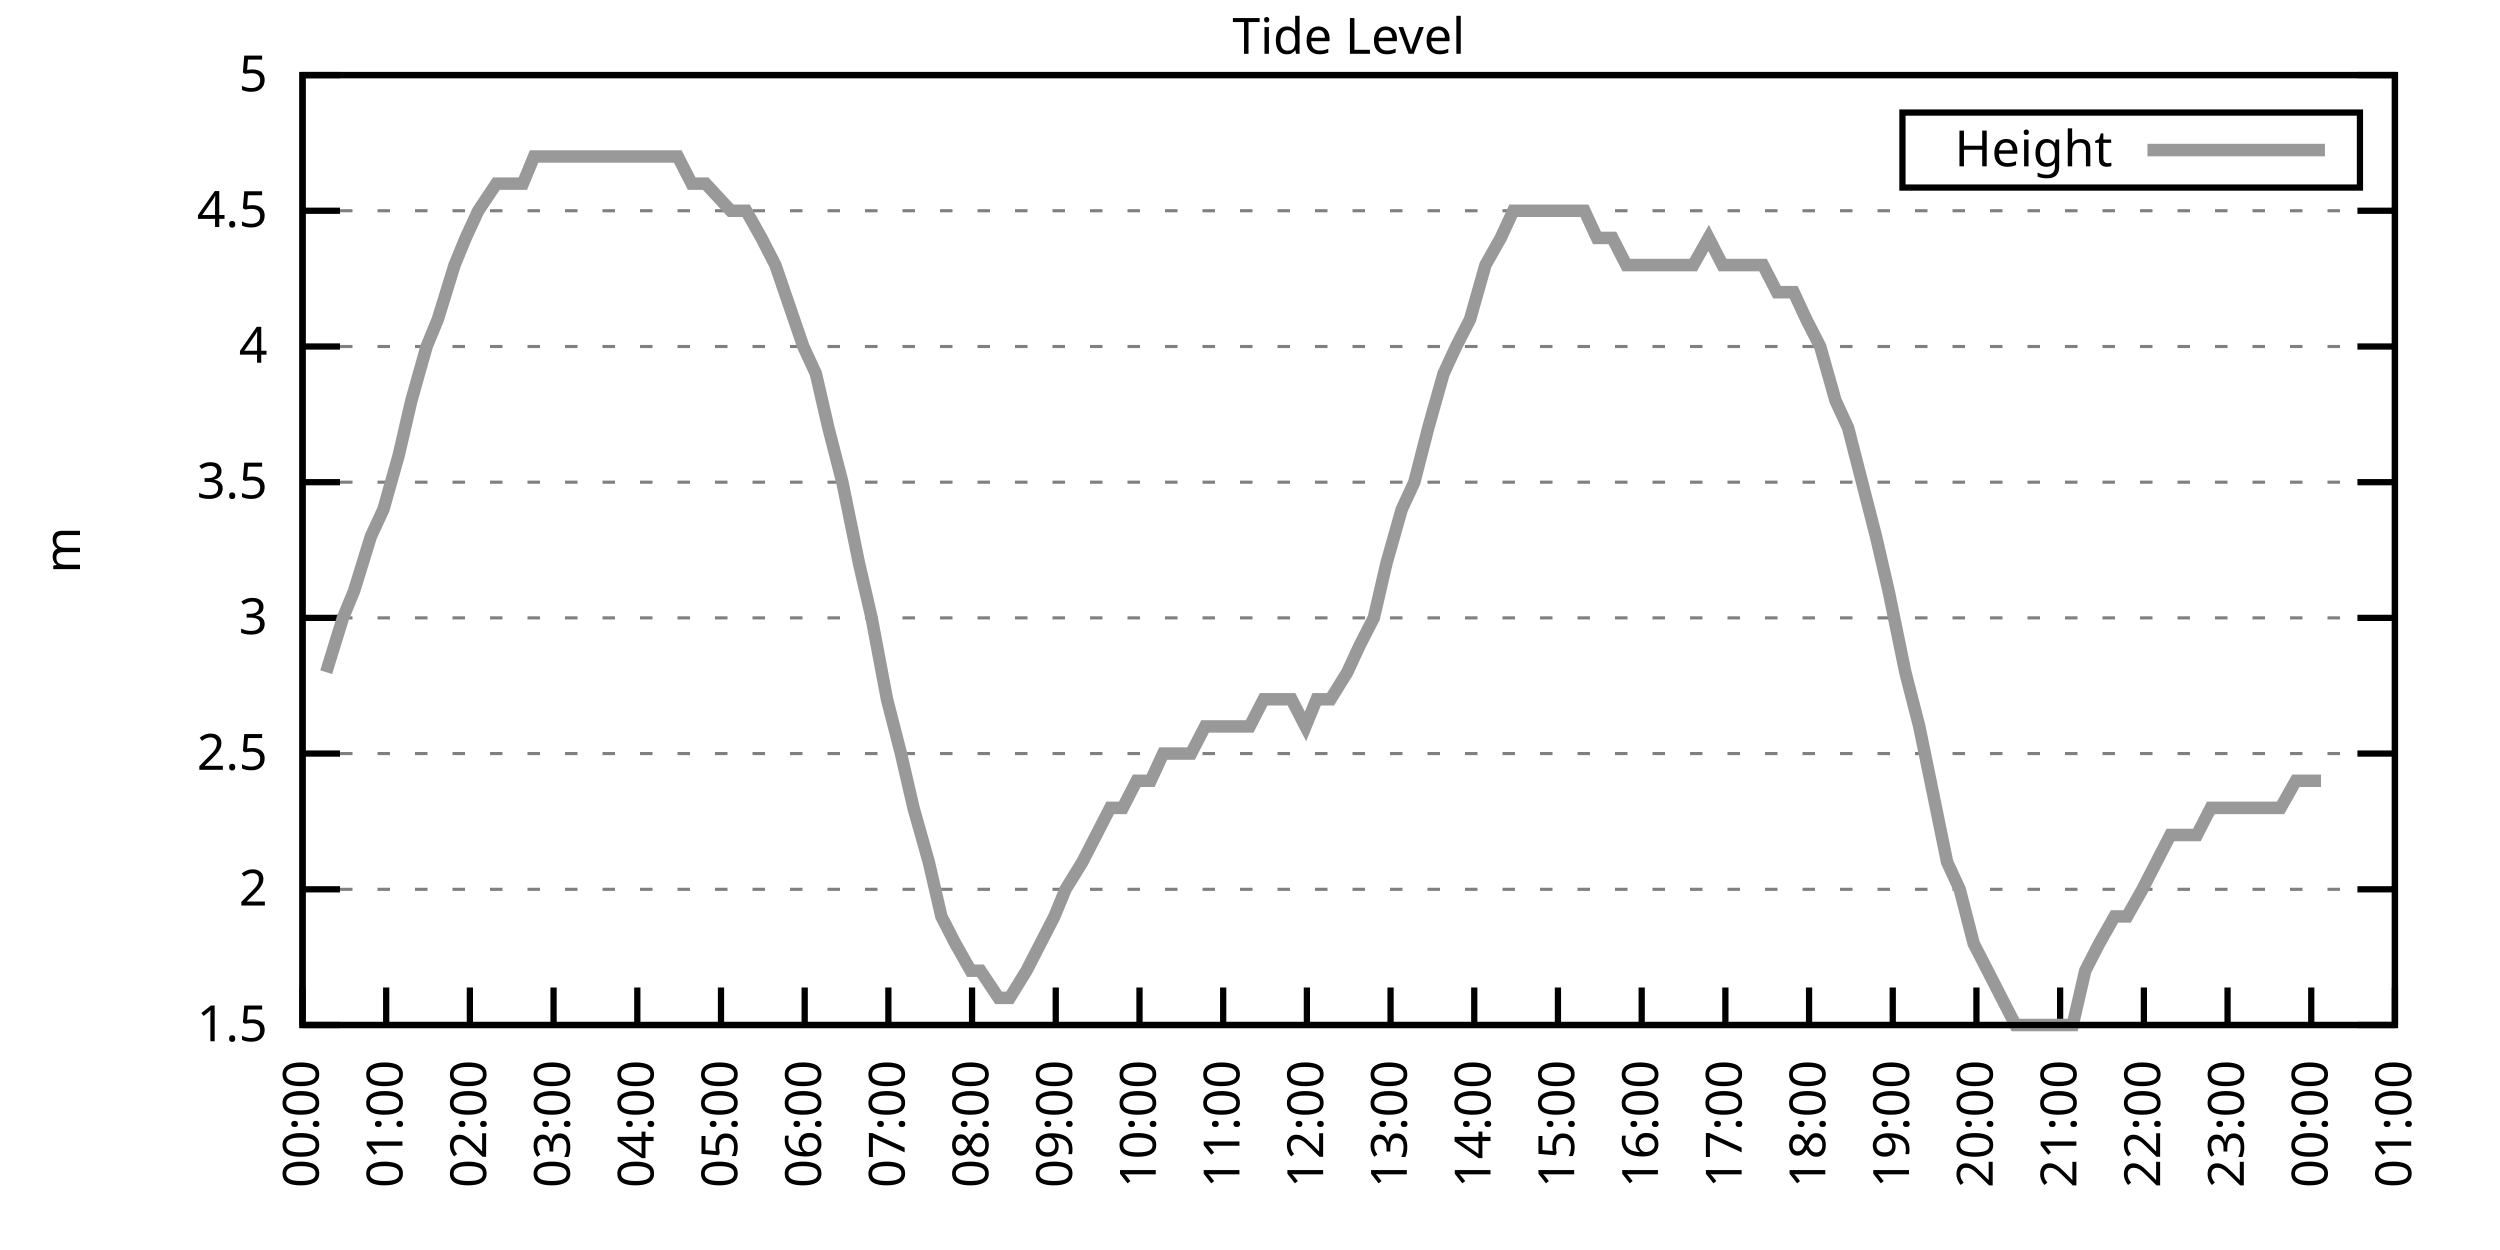
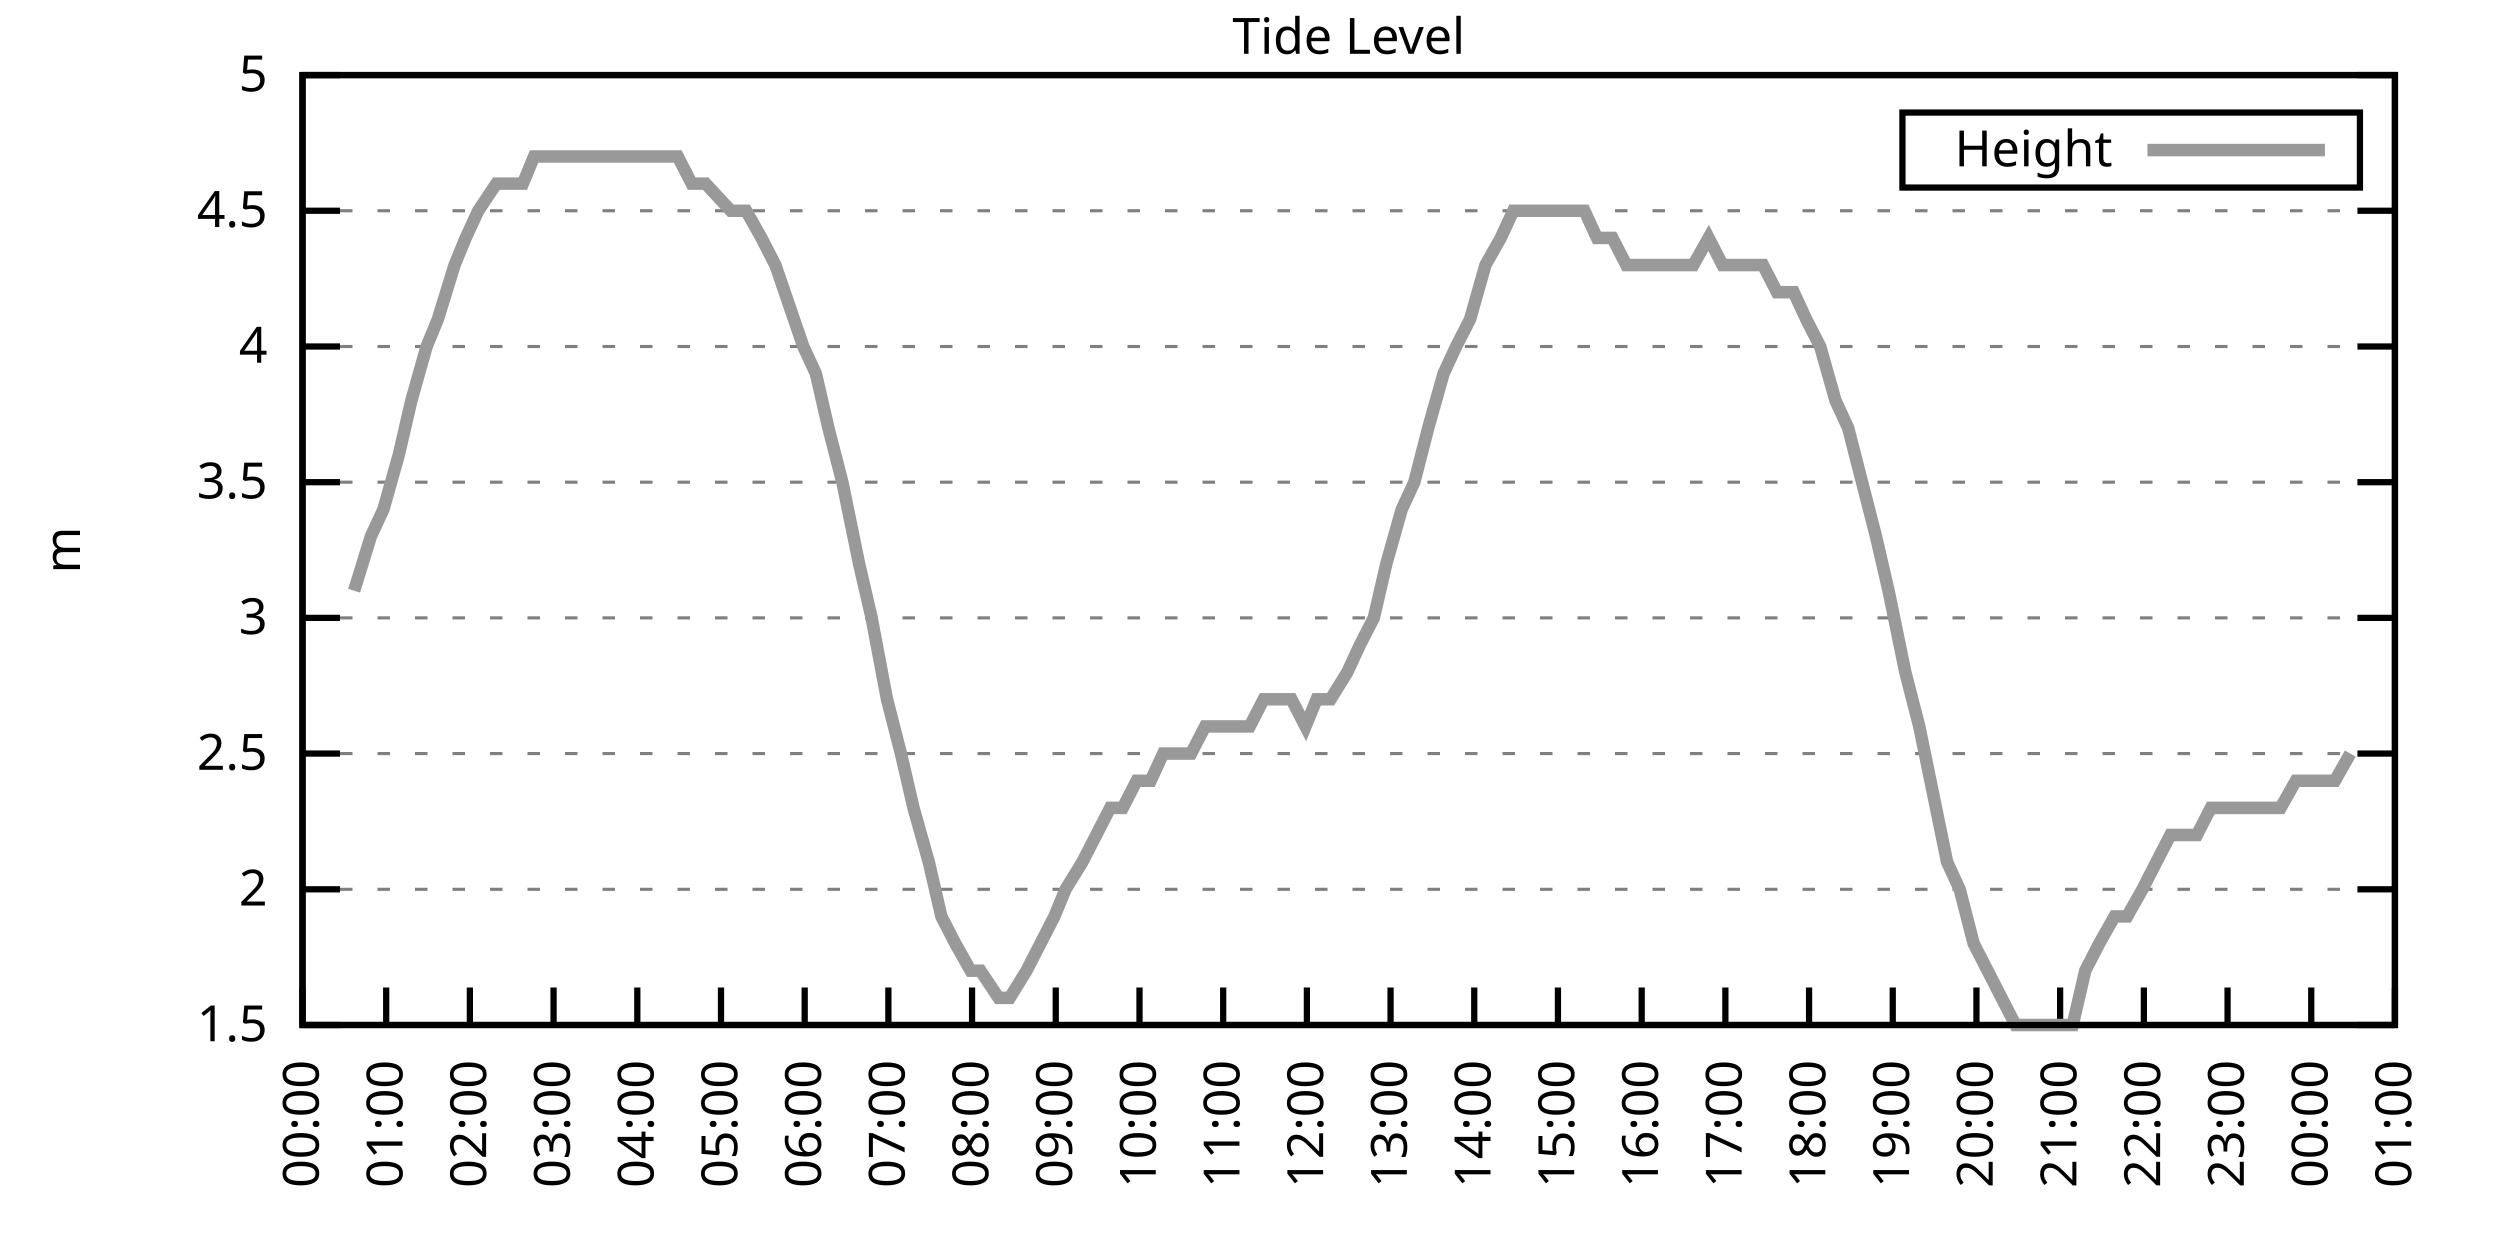
<svg xmlns="http://www.w3.org/2000/svg" xmlns:xlink="http://www.w3.org/1999/xlink" width="400" height="200" viewBox="0 0 400 200">
  <g id="gnuplot_canvas">
    <rect x="0" y="0" width="400" height="200" fill="none" />
    <defs>
      <circle id="gpDot" r="0.5" stroke-width="0.5" stroke="currentColor" />
      <path id="gpPt0" stroke-width="0.333" stroke="currentColor" d="M-1,0 h2 M0,-1 v2" />
      <path id="gpPt1" stroke-width="0.333" stroke="currentColor" d="M-1,-1 L1,1 M1,-1 L-1,1" />
      <path id="gpPt2" stroke-width="0.333" stroke="currentColor" d="M-1,0 L1,0 M0,-1 L0,1 M-1,-1 L1,1 M-1,1 L1,-1" />
      <rect id="gpPt3" stroke-width="0.333" stroke="currentColor" x="-1" y="-1" width="2" height="2" />
      <rect id="gpPt4" stroke-width="0.333" stroke="currentColor" fill="currentColor" x="-1" y="-1" width="2" height="2" />
      <circle id="gpPt5" stroke-width="0.333" stroke="currentColor" cx="0" cy="0" r="1" />
      <use xlink:href="#gpPt5" id="gpPt6" fill="currentColor" stroke="none" />
      <path id="gpPt7" stroke-width="0.333" stroke="currentColor" d="M0,-1.33 L-1.33,0.67 L1.33,0.67 z" />
      <use xlink:href="#gpPt7" id="gpPt8" fill="currentColor" stroke="none" />
      <use xlink:href="#gpPt7" id="gpPt9" stroke="currentColor" transform="rotate(180)" />
      <use xlink:href="#gpPt9" id="gpPt10" fill="currentColor" stroke="none" />
      <use xlink:href="#gpPt3" id="gpPt11" stroke="currentColor" transform="rotate(45)" />
      <use xlink:href="#gpPt11" id="gpPt12" fill="currentColor" stroke="none" />
      <path id="gpPt13" stroke-width="0.333" stroke="currentColor" d="M0,1.330 L1.265,0.411 L0.782,-1.067 L-0.782,-1.076 L-1.265,0.411 z" />
      <use xlink:href="#gpPt13" id="gpPt14" fill="currentColor" stroke="none" />
      <filter id="textbox" filterUnits="objectBoundingBox" x="0" y="0" height="1" width="1">
        <feFlood flood-color="white" flood-opacity="1" result="bgnd" />
        <feComposite in="SourceGraphic" in2="bgnd" operator="atop" />
      </filter>
      <filter id="greybox" filterUnits="objectBoundingBox" x="0" y="0" height="1" width="1">
        <feFlood flood-color="lightgrey" flood-opacity="1" result="grey" />
        <feComposite in="SourceGraphic" in2="grey" operator="atop" />
      </filter>
    </defs>
    <g fill="none" color="white" stroke="currentColor" stroke-width="1.00" stroke-linecap="butt" stroke-linejoin="miter">
</g>
    <g fill="none" color="black" stroke="currentColor" stroke-width="1.00" stroke-linecap="butt" stroke-linejoin="miter">
      <g stroke="none" shape-rendering="crispEdges">
        <polygon fill="rgb(255, 255, 255)" points="48.40,164.00 383.18,164.00 383.18,12.02 48.40,12.02 " />
      </g>
    </g>
    <g fill="none" color="black" stroke="currentColor" stroke-width="1.00" stroke-linecap="butt" stroke-linejoin="miter">
</g>
    <g fill="none" color="black" stroke="black" stroke-width="0.50" stroke-linecap="butt" stroke-linejoin="miter">
</g>
    <g fill="none" color="gray" stroke="currentColor" stroke-width="0.50" stroke-linecap="butt" stroke-linejoin="miter">
      <path stroke="gray" stroke-dasharray="2,4" class="gridline" d="M48.40,164.00 L383.19,164.00  " />
    </g>
    <g fill="none" color="gray" stroke="gray" stroke-width="1.00" stroke-linecap="butt" stroke-linejoin="miter">
</g>
    <g fill="none" color="black" stroke="currentColor" stroke-width="1.00" stroke-linecap="butt" stroke-linejoin="miter">
      <path stroke="black" d="M48.40,164.00 L54.40,164.00 M383.19,164.00 L377.19,164.00  " />
      <g transform="translate(42.80,166.60)" stroke="none" fill="black" font-family="Sans" font-size="8.00" text-anchor="end">
        <text>
          <tspan font-family="Sans"> 1.5</tspan>
        </text>
      </g>
    </g>
    <g fill="none" color="black" stroke="currentColor" stroke-width="1.00" stroke-linecap="butt" stroke-linejoin="miter">
</g>
    <g fill="none" color="black" stroke="black" stroke-width="0.50" stroke-linecap="butt" stroke-linejoin="miter">
</g>
    <g fill="none" color="gray" stroke="currentColor" stroke-width="0.50" stroke-linecap="butt" stroke-linejoin="miter">
      <path stroke="gray" stroke-dasharray="2,4" class="gridline" d="M48.40,142.29 L383.19,142.29  " />
    </g>
    <g fill="none" color="gray" stroke="gray" stroke-width="1.00" stroke-linecap="butt" stroke-linejoin="miter">
</g>
    <g fill="none" color="black" stroke="currentColor" stroke-width="1.00" stroke-linecap="butt" stroke-linejoin="miter">
      <path stroke="black" d="M48.40,142.29 L54.40,142.29 M383.19,142.29 L377.19,142.29  " />
      <g transform="translate(42.80,144.89)" stroke="none" fill="black" font-family="Sans" font-size="8.00" text-anchor="end">
        <text>
          <tspan font-family="Sans"> 2</tspan>
        </text>
      </g>
    </g>
    <g fill="none" color="black" stroke="currentColor" stroke-width="1.00" stroke-linecap="butt" stroke-linejoin="miter">
</g>
    <g fill="none" color="black" stroke="black" stroke-width="0.50" stroke-linecap="butt" stroke-linejoin="miter">
</g>
    <g fill="none" color="gray" stroke="currentColor" stroke-width="0.50" stroke-linecap="butt" stroke-linejoin="miter">
      <path stroke="gray" stroke-dasharray="2,4" class="gridline" d="M48.40,120.57 L383.19,120.57  " />
    </g>
    <g fill="none" color="gray" stroke="gray" stroke-width="1.00" stroke-linecap="butt" stroke-linejoin="miter">
</g>
    <g fill="none" color="black" stroke="currentColor" stroke-width="1.00" stroke-linecap="butt" stroke-linejoin="miter">
      <path stroke="black" d="M48.40,120.57 L54.40,120.57 M383.19,120.57 L377.19,120.57  " />
      <g transform="translate(42.80,123.17)" stroke="none" fill="black" font-family="Sans" font-size="8.00" text-anchor="end">
        <text>
          <tspan font-family="Sans"> 2.5</tspan>
        </text>
      </g>
    </g>
    <g fill="none" color="black" stroke="currentColor" stroke-width="1.00" stroke-linecap="butt" stroke-linejoin="miter">
</g>
    <g fill="none" color="black" stroke="black" stroke-width="0.50" stroke-linecap="butt" stroke-linejoin="miter">
</g>
    <g fill="none" color="gray" stroke="currentColor" stroke-width="0.50" stroke-linecap="butt" stroke-linejoin="miter">
      <path stroke="gray" stroke-dasharray="2,4" class="gridline" d="M48.40,98.86 L383.19,98.86  " />
    </g>
    <g fill="none" color="gray" stroke="gray" stroke-width="1.00" stroke-linecap="butt" stroke-linejoin="miter">
</g>
    <g fill="none" color="black" stroke="currentColor" stroke-width="1.00" stroke-linecap="butt" stroke-linejoin="miter">
      <path stroke="black" d="M48.40,98.86 L54.40,98.86 M383.19,98.86 L377.19,98.86  " />
      <g transform="translate(42.80,101.46)" stroke="none" fill="black" font-family="Sans" font-size="8.00" text-anchor="end">
        <text>
          <tspan font-family="Sans"> 3</tspan>
        </text>
      </g>
    </g>
    <g fill="none" color="black" stroke="currentColor" stroke-width="1.00" stroke-linecap="butt" stroke-linejoin="miter">
</g>
    <g fill="none" color="black" stroke="black" stroke-width="0.50" stroke-linecap="butt" stroke-linejoin="miter">
</g>
    <g fill="none" color="gray" stroke="currentColor" stroke-width="0.50" stroke-linecap="butt" stroke-linejoin="miter">
      <path stroke="gray" stroke-dasharray="2,4" class="gridline" d="M48.40,77.15 L383.19,77.15  " />
    </g>
    <g fill="none" color="gray" stroke="gray" stroke-width="1.00" stroke-linecap="butt" stroke-linejoin="miter">
</g>
    <g fill="none" color="black" stroke="currentColor" stroke-width="1.00" stroke-linecap="butt" stroke-linejoin="miter">
      <path stroke="black" d="M48.40,77.15 L54.40,77.15 M383.19,77.15 L377.19,77.15  " />
      <g transform="translate(42.80,79.75)" stroke="none" fill="black" font-family="Sans" font-size="8.00" text-anchor="end">
        <text>
          <tspan font-family="Sans"> 3.5</tspan>
        </text>
      </g>
    </g>
    <g fill="none" color="black" stroke="currentColor" stroke-width="1.00" stroke-linecap="butt" stroke-linejoin="miter">
</g>
    <g fill="none" color="black" stroke="black" stroke-width="0.50" stroke-linecap="butt" stroke-linejoin="miter">
</g>
    <g fill="none" color="gray" stroke="currentColor" stroke-width="0.50" stroke-linecap="butt" stroke-linejoin="miter">
      <path stroke="gray" stroke-dasharray="2,4" class="gridline" d="M48.40,55.44 L383.19,55.44  " />
    </g>
    <g fill="none" color="gray" stroke="gray" stroke-width="1.00" stroke-linecap="butt" stroke-linejoin="miter">
</g>
    <g fill="none" color="black" stroke="currentColor" stroke-width="1.00" stroke-linecap="butt" stroke-linejoin="miter">
      <path stroke="black" d="M48.40,55.44 L54.40,55.44 M383.19,55.44 L377.19,55.44  " />
      <g transform="translate(42.80,58.04)" stroke="none" fill="black" font-family="Sans" font-size="8.00" text-anchor="end">
        <text>
          <tspan font-family="Sans"> 4</tspan>
        </text>
      </g>
    </g>
    <g fill="none" color="black" stroke="currentColor" stroke-width="1.00" stroke-linecap="butt" stroke-linejoin="miter">
</g>
    <g fill="none" color="black" stroke="black" stroke-width="0.50" stroke-linecap="butt" stroke-linejoin="miter">
</g>
    <g fill="none" color="gray" stroke="currentColor" stroke-width="0.50" stroke-linecap="butt" stroke-linejoin="miter">
      <path stroke="gray" stroke-dasharray="2,4" class="gridline" d="M48.40,33.72 L383.19,33.72  " />
    </g>
    <g fill="none" color="gray" stroke="gray" stroke-width="1.00" stroke-linecap="butt" stroke-linejoin="miter">
</g>
    <g fill="none" color="black" stroke="currentColor" stroke-width="1.00" stroke-linecap="butt" stroke-linejoin="miter">
      <path stroke="black" d="M48.40,33.72 L54.40,33.72 M383.19,33.72 L377.19,33.72  " />
      <g transform="translate(42.80,36.32)" stroke="none" fill="black" font-family="Sans" font-size="8.00" text-anchor="end">
        <text>
          <tspan font-family="Sans"> 4.5</tspan>
        </text>
      </g>
    </g>
    <g fill="none" color="black" stroke="currentColor" stroke-width="1.00" stroke-linecap="butt" stroke-linejoin="miter">
</g>
    <g fill="none" color="black" stroke="black" stroke-width="0.50" stroke-linecap="butt" stroke-linejoin="miter">
</g>
    <g fill="none" color="gray" stroke="currentColor" stroke-width="0.50" stroke-linecap="butt" stroke-linejoin="miter">
      <path stroke="gray" stroke-dasharray="2,4" class="gridline" d="M48.40,12.01 L383.19,12.01  " />
    </g>
    <g fill="none" color="gray" stroke="gray" stroke-width="1.00" stroke-linecap="butt" stroke-linejoin="miter">
</g>
    <g fill="none" color="black" stroke="currentColor" stroke-width="1.00" stroke-linecap="butt" stroke-linejoin="miter">
      <path stroke="black" d="M48.40,12.01 L54.40,12.01 M383.19,12.01 L377.19,12.01  " />
      <g transform="translate(42.80,14.61)" stroke="none" fill="black" font-family="Sans" font-size="8.00" text-anchor="end">
        <text>
          <tspan font-family="Sans"> 5</tspan>
        </text>
      </g>
    </g>
    <g fill="none" color="black" stroke="currentColor" stroke-width="1.00" stroke-linecap="butt" stroke-linejoin="miter">
      <path stroke="black" d="M48.40,164.00 L48.40,158.00  " />
      <g transform="translate(51.00,169.60) rotate(270.00)" stroke="none" fill="black" font-family="Sans" font-size="8.00" text-anchor="end">
        <text>
          <tspan font-family="Sans">00:00</tspan>
        </text>
      </g>
    </g>
    <g fill="none" color="black" stroke="currentColor" stroke-width="1.00" stroke-linecap="butt" stroke-linejoin="miter">
      <path stroke="black" d="M61.79,164.00 L61.79,158.00  " />
      <g transform="translate(64.39,169.60) rotate(270.00)" stroke="none" fill="black" font-family="Sans" font-size="8.00" text-anchor="end">
        <text>
          <tspan font-family="Sans">01:00</tspan>
        </text>
      </g>
    </g>
    <g fill="none" color="black" stroke="currentColor" stroke-width="1.00" stroke-linecap="butt" stroke-linejoin="miter">
      <path stroke="black" d="M75.18,164.00 L75.18,158.00  " />
      <g transform="translate(77.78,169.60) rotate(270.00)" stroke="none" fill="black" font-family="Sans" font-size="8.00" text-anchor="end">
        <text>
          <tspan font-family="Sans">02:00</tspan>
        </text>
      </g>
    </g>
    <g fill="none" color="black" stroke="currentColor" stroke-width="1.00" stroke-linecap="butt" stroke-linejoin="miter">
      <path stroke="black" d="M88.57,164.00 L88.57,158.00  " />
      <g transform="translate(91.17,169.60) rotate(270.00)" stroke="none" fill="black" font-family="Sans" font-size="8.00" text-anchor="end">
        <text>
          <tspan font-family="Sans">03:00</tspan>
        </text>
      </g>
    </g>
    <g fill="none" color="black" stroke="currentColor" stroke-width="1.00" stroke-linecap="butt" stroke-linejoin="miter">
      <path stroke="black" d="M101.97,164.00 L101.97,158.00  " />
      <g transform="translate(104.57,169.60) rotate(270.00)" stroke="none" fill="black" font-family="Sans" font-size="8.00" text-anchor="end">
        <text>
          <tspan font-family="Sans">04:00</tspan>
        </text>
      </g>
    </g>
    <g fill="none" color="black" stroke="currentColor" stroke-width="1.00" stroke-linecap="butt" stroke-linejoin="miter">
      <path stroke="black" d="M115.36,164.00 L115.36,158.00  " />
      <g transform="translate(117.96,169.60) rotate(270.00)" stroke="none" fill="black" font-family="Sans" font-size="8.00" text-anchor="end">
        <text>
          <tspan font-family="Sans">05:00</tspan>
        </text>
      </g>
    </g>
    <g fill="none" color="black" stroke="currentColor" stroke-width="1.00" stroke-linecap="butt" stroke-linejoin="miter">
      <path stroke="black" d="M128.75,164.00 L128.75,158.00  " />
      <g transform="translate(131.35,169.60) rotate(270.00)" stroke="none" fill="black" font-family="Sans" font-size="8.00" text-anchor="end">
        <text>
          <tspan font-family="Sans">06:00</tspan>
        </text>
      </g>
    </g>
    <g fill="none" color="black" stroke="currentColor" stroke-width="1.00" stroke-linecap="butt" stroke-linejoin="miter">
      <path stroke="black" d="M142.14,164.00 L142.14,158.00  " />
      <g transform="translate(144.74,169.60) rotate(270.00)" stroke="none" fill="black" font-family="Sans" font-size="8.00" text-anchor="end">
        <text>
          <tspan font-family="Sans">07:00</tspan>
        </text>
      </g>
    </g>
    <g fill="none" color="black" stroke="currentColor" stroke-width="1.00" stroke-linecap="butt" stroke-linejoin="miter">
      <path stroke="black" d="M155.53,164.00 L155.53,158.00  " />
      <g transform="translate(158.13,169.60) rotate(270.00)" stroke="none" fill="black" font-family="Sans" font-size="8.00" text-anchor="end">
        <text>
          <tspan font-family="Sans">08:00</tspan>
        </text>
      </g>
    </g>
    <g fill="none" color="black" stroke="currentColor" stroke-width="1.00" stroke-linecap="butt" stroke-linejoin="miter">
      <path stroke="black" d="M168.92,164.00 L168.92,158.00  " />
      <g transform="translate(171.52,169.60) rotate(270.00)" stroke="none" fill="black" font-family="Sans" font-size="8.00" text-anchor="end">
        <text>
          <tspan font-family="Sans">09:00</tspan>
        </text>
      </g>
    </g>
    <g fill="none" color="black" stroke="currentColor" stroke-width="1.00" stroke-linecap="butt" stroke-linejoin="miter">
      <path stroke="black" d="M182.32,164.00 L182.32,158.00  " />
      <g transform="translate(184.92,169.60) rotate(270.00)" stroke="none" fill="black" font-family="Sans" font-size="8.00" text-anchor="end">
        <text>
          <tspan font-family="Sans">10:00</tspan>
        </text>
      </g>
    </g>
    <g fill="none" color="black" stroke="currentColor" stroke-width="1.00" stroke-linecap="butt" stroke-linejoin="miter">
      <path stroke="black" d="M195.71,164.00 L195.71,158.00  " />
      <g transform="translate(198.31,169.60) rotate(270.00)" stroke="none" fill="black" font-family="Sans" font-size="8.00" text-anchor="end">
        <text>
          <tspan font-family="Sans">11:00</tspan>
        </text>
      </g>
    </g>
    <g fill="none" color="black" stroke="currentColor" stroke-width="1.00" stroke-linecap="butt" stroke-linejoin="miter">
      <path stroke="black" d="M209.10,164.00 L209.10,158.00  " />
      <g transform="translate(211.70,169.60) rotate(270.00)" stroke="none" fill="black" font-family="Sans" font-size="8.00" text-anchor="end">
        <text>
          <tspan font-family="Sans">12:00</tspan>
        </text>
      </g>
    </g>
    <g fill="none" color="black" stroke="currentColor" stroke-width="1.00" stroke-linecap="butt" stroke-linejoin="miter">
      <path stroke="black" d="M222.49,164.00 L222.49,158.00  " />
      <g transform="translate(225.09,169.60) rotate(270.00)" stroke="none" fill="black" font-family="Sans" font-size="8.00" text-anchor="end">
        <text>
          <tspan font-family="Sans">13:00</tspan>
        </text>
      </g>
    </g>
    <g fill="none" color="black" stroke="currentColor" stroke-width="1.00" stroke-linecap="butt" stroke-linejoin="miter">
      <path stroke="black" d="M235.88,164.00 L235.88,158.00  " />
      <g transform="translate(238.48,169.60) rotate(270.00)" stroke="none" fill="black" font-family="Sans" font-size="8.00" text-anchor="end">
        <text>
          <tspan font-family="Sans">14:00</tspan>
        </text>
      </g>
    </g>
    <g fill="none" color="black" stroke="currentColor" stroke-width="1.00" stroke-linecap="butt" stroke-linejoin="miter">
      <path stroke="black" d="M249.27,164.00 L249.27,158.00  " />
      <g transform="translate(251.87,169.60) rotate(270.00)" stroke="none" fill="black" font-family="Sans" font-size="8.00" text-anchor="end">
        <text>
          <tspan font-family="Sans">15:00</tspan>
        </text>
      </g>
    </g>
    <g fill="none" color="black" stroke="currentColor" stroke-width="1.00" stroke-linecap="butt" stroke-linejoin="miter">
      <path stroke="black" d="M262.67,164.00 L262.67,158.00  " />
      <g transform="translate(265.27,169.60) rotate(270.00)" stroke="none" fill="black" font-family="Sans" font-size="8.00" text-anchor="end">
        <text>
          <tspan font-family="Sans">16:00</tspan>
        </text>
      </g>
    </g>
    <g fill="none" color="black" stroke="currentColor" stroke-width="1.00" stroke-linecap="butt" stroke-linejoin="miter">
      <path stroke="black" d="M276.06,164.00 L276.06,158.00  " />
      <g transform="translate(278.66,169.60) rotate(270.00)" stroke="none" fill="black" font-family="Sans" font-size="8.00" text-anchor="end">
        <text>
          <tspan font-family="Sans">17:00</tspan>
        </text>
      </g>
    </g>
    <g fill="none" color="black" stroke="currentColor" stroke-width="1.00" stroke-linecap="butt" stroke-linejoin="miter">
      <path stroke="black" d="M289.45,164.00 L289.45,158.00  " />
      <g transform="translate(292.05,169.60) rotate(270.00)" stroke="none" fill="black" font-family="Sans" font-size="8.00" text-anchor="end">
        <text>
          <tspan font-family="Sans">18:00</tspan>
        </text>
      </g>
    </g>
    <g fill="none" color="black" stroke="currentColor" stroke-width="1.00" stroke-linecap="butt" stroke-linejoin="miter">
      <path stroke="black" d="M302.84,164.00 L302.84,158.00  " />
      <g transform="translate(305.44,169.60) rotate(270.00)" stroke="none" fill="black" font-family="Sans" font-size="8.00" text-anchor="end">
        <text>
          <tspan font-family="Sans">19:00</tspan>
        </text>
      </g>
    </g>
    <g fill="none" color="black" stroke="currentColor" stroke-width="1.00" stroke-linecap="butt" stroke-linejoin="miter">
      <path stroke="black" d="M316.23,164.00 L316.23,158.00  " />
      <g transform="translate(318.83,169.60) rotate(270.00)" stroke="none" fill="black" font-family="Sans" font-size="8.00" text-anchor="end">
        <text>
          <tspan font-family="Sans">20:00</tspan>
        </text>
      </g>
    </g>
    <g fill="none" color="black" stroke="currentColor" stroke-width="1.00" stroke-linecap="butt" stroke-linejoin="miter">
      <path stroke="black" d="M329.62,164.00 L329.62,158.00  " />
      <g transform="translate(332.22,169.60) rotate(270.00)" stroke="none" fill="black" font-family="Sans" font-size="8.00" text-anchor="end">
        <text>
          <tspan font-family="Sans">21:00</tspan>
        </text>
      </g>
    </g>
    <g fill="none" color="black" stroke="currentColor" stroke-width="1.00" stroke-linecap="butt" stroke-linejoin="miter">
      <path stroke="black" d="M343.02,164.00 L343.02,158.00  " />
      <g transform="translate(345.62,169.60) rotate(270.00)" stroke="none" fill="black" font-family="Sans" font-size="8.00" text-anchor="end">
        <text>
          <tspan font-family="Sans">22:00</tspan>
        </text>
      </g>
    </g>
    <g fill="none" color="black" stroke="currentColor" stroke-width="1.00" stroke-linecap="butt" stroke-linejoin="miter">
      <path stroke="black" d="M356.41,164.00 L356.41,158.00  " />
      <g transform="translate(359.01,169.60) rotate(270.00)" stroke="none" fill="black" font-family="Sans" font-size="8.00" text-anchor="end">
        <text>
          <tspan font-family="Sans">23:00</tspan>
        </text>
      </g>
    </g>
    <g fill="none" color="black" stroke="currentColor" stroke-width="1.00" stroke-linecap="butt" stroke-linejoin="miter">
      <path stroke="black" d="M369.80,164.00 L369.80,158.00  " />
      <g transform="translate(372.40,169.60) rotate(270.00)" stroke="none" fill="black" font-family="Sans" font-size="8.00" text-anchor="end">
        <text>
          <tspan font-family="Sans">00:00</tspan>
        </text>
      </g>
    </g>
    <g fill="none" color="black" stroke="currentColor" stroke-width="1.00" stroke-linecap="butt" stroke-linejoin="miter">
      <path stroke="black" d="M383.19,164.00 L383.19,158.00  " />
      <g transform="translate(385.79,169.60) rotate(270.00)" stroke="none" fill="black" font-family="Sans" font-size="8.00" text-anchor="end">
        <text>
          <tspan font-family="Sans">01:00</tspan>
        </text>
      </g>
    </g>
    <g fill="none" color="black" stroke="currentColor" stroke-width="1.00" stroke-linecap="butt" stroke-linejoin="miter">
</g>
    <g fill="none" color="black" stroke="currentColor" stroke-width="1.00" stroke-linecap="butt" stroke-linejoin="miter">
      <path stroke="black" d="M48.40,12.01 L48.40,164.00 L383.19,164.00 L383.19,12.01 L48.40,12.01 Z  " />
    </g>
    <g fill="none" color="black" stroke="currentColor" stroke-width="1.00" stroke-linecap="butt" stroke-linejoin="miter">
</g>
    <g fill="none" color="black" stroke="currentColor" stroke-width="1.00" stroke-linecap="butt" stroke-linejoin="miter">
      <path stroke="black" d="M304.39,30.01 L304.39,18.01 L377.59,18.01 L377.59,30.01 L304.39,30.01 Z  " />
    </g>
    <g id="Tide_level_plot_1">
      <g fill="none" color="white" stroke="black" stroke-width="2.00" stroke-linecap="butt" stroke-linejoin="miter">
</g>
      <g fill="none" color="black" stroke="currentColor" stroke-width="2.00" stroke-linecap="butt" stroke-linejoin="miter">
        <g transform="translate(337.99,26.61)" stroke="none" fill="black" font-family="Sans" font-size="8.00" text-anchor="end">
          <text>
            <tspan font-family="Sans">Height</tspan>
          </text>
        </g>
      </g>
      <g fill="none" color="black" stroke="currentColor" stroke-width="2.00" stroke-linecap="butt" stroke-linejoin="miter">
-         <path stroke="rgb(153, 153, 153)" d="M343.59,24.01 L371.99,24.01 M52.19,107.55 L54.87,98.86 L56.66,94.52 L59.34,85.83 L61.35,81.49 L63.80,72.81   L65.81,64.12 L68.26,55.44 L70.05,51.09 L72.73,42.41 L74.51,38.07 L76.52,33.72 L79.42,29.38 L81.43,29.38   L83.66,29.38 L85.45,25.04 L88.13,25.04 L90.36,25.04 L92.82,25.04 L95.05,25.04 L97.28,25.04 L99.06,25.04   L101.74,25.04 L103.53,25.04 L105.98,25.04 L108.44,25.04 L110.67,29.38 L112.90,29.38 L116.92,33.72 L119.38,33.72   L121.83,38.07 L124.06,42.41 L128.53,55.44 L130.54,59.78 L132.54,68.46 L134.78,77.15 L137.45,90.18 L139.46,98.86   L141.92,111.89 L144.15,120.57 L146.16,129.26 L148.61,137.94 L150.62,146.63 L152.85,150.97 L155.31,155.31 L156.87,155.31   L159.77,159.66 L161.56,159.66 L164.24,155.31 L166.47,150.97 L168.70,146.63 L170.49,142.29 L173.17,137.94 L175.40,133.60   L177.63,129.26 L179.64,129.26 L181.87,124.92 L184.10,124.92 L186.11,120.57 L188.34,120.57 L190.57,120.57 L192.81,116.23   L195.48,116.23 L197.72,116.23 L199.95,116.23 L202.18,111.89 L204.41,111.89 L206.64,111.89 L208.88,116.23 L210.66,111.89   L212.89,111.89 L215.57,107.55 L217.58,103.20 L219.81,98.86 L221.82,90.18 L224.28,81.49 L226.29,77.15 L228.52,68.46   L230.97,59.78 L232.98,55.44 L235.21,51.09 L237.67,42.41 L240.12,38.07 L242.13,33.72 L244.14,33.72 L246.82,33.72   L249.05,33.72 L251.28,33.72 L253.51,33.72 L255.52,38.07 L257.98,38.07 L260.21,42.41 L262.22,42.41 L264.45,42.41   L266.91,42.41 L268.92,42.41 L270.92,42.41 L273.38,38.07 L275.61,42.41 L277.84,42.41 L280.07,42.41 L282.08,42.41   L284.32,46.75 L286.99,46.75 L289.00,51.09 L291.23,55.44 L293.69,64.12 L295.70,68.46 L297.93,77.15 L300.16,85.83   L302.17,94.52 L304.85,107.55 L307.08,116.23 L308.87,124.92 L311.54,137.94 L313.55,142.29 L315.79,150.97 L318.02,155.31   L320.25,159.66 L322.48,164.00 L324.71,164.00 L326.72,164.00 L329.40,164.00 L331.63,164.00 L333.64,155.31 L335.87,150.97   L338.33,146.63 L340.34,146.63 L342.79,142.29 L345.02,137.94 L347.26,133.60 L349.04,133.60 L351.50,133.60 L353.73,129.26   L355.74,129.26 L358.19,129.26 L360.65,129.26 L362.88,129.26 L364.89,129.26 L367.34,124.92 L369.58,124.92 L371.36,124.92    " />
+         <path stroke="rgb(153, 153, 153)" d="M343.59,24.01 L371.99,24.01 M56.66,94.52 L59.34,85.83 L61.35,81.49 L63.80,72.81 L65.81,64.12 L68.26,55.44   L70.05,51.09 L72.73,42.41 L74.51,38.07 L76.52,33.72 L79.42,29.38 L81.43,29.38 L83.66,29.38 L85.45,25.04   L88.13,25.04 L90.36,25.04 L92.82,25.04 L95.05,25.04 L97.28,25.04 L99.06,25.04 L101.74,25.04 L103.53,25.04   L105.98,25.04 L108.44,25.04 L110.67,29.38 L112.90,29.38 L116.92,33.72 L119.38,33.72 L121.83,38.07 L124.06,42.41   L128.53,55.44 L130.54,59.78 L132.54,68.46 L134.78,77.15 L137.45,90.18 L139.46,98.86 L141.92,111.89 L144.15,120.57   L146.16,129.26 L148.61,137.94 L150.62,146.63 L152.85,150.97 L155.31,155.31 L156.87,155.31 L159.77,159.66 L161.56,159.66   L164.24,155.31 L166.47,150.97 L168.70,146.63 L170.49,142.29 L173.17,137.94 L175.40,133.60 L177.63,129.26 L179.64,129.26   L181.87,124.92 L184.10,124.92 L186.11,120.57 L188.34,120.57 L190.57,120.57 L192.81,116.23 L195.48,116.23 L197.72,116.23   L199.95,116.23 L202.18,111.89 L204.41,111.89 L206.64,111.89 L208.88,116.23 L210.66,111.89 L212.89,111.89 L215.57,107.55   L217.58,103.20 L219.81,98.86 L221.82,90.18 L224.28,81.49 L226.29,77.15 L228.52,68.46 L230.97,59.78 L232.98,55.44   L235.21,51.09 L237.67,42.41 L240.12,38.07 L242.13,33.72 L244.14,33.72 L246.82,33.72 L249.05,33.72 L251.28,33.72   L253.51,33.72 L255.52,38.07 L257.98,38.07 L260.21,42.41 L262.22,42.41 L264.45,42.41 L266.91,42.41 L268.92,42.41   L270.92,42.41 L273.38,38.07 L275.61,42.41 L277.84,42.41 L280.07,42.41 L282.08,42.41 L284.32,46.75 L286.99,46.75   L289.00,51.09 L291.23,55.44 L293.69,64.12 L295.70,68.46 L297.93,77.15 L300.16,85.83 L302.17,94.52 L304.85,107.55   L307.08,116.23 L308.87,124.92 L311.54,137.94 L313.55,142.29 L315.79,150.97 L318.02,155.31 L320.25,159.66 L322.48,164.00   L324.71,164.00 L326.72,164.00 L329.40,164.00 L331.63,164.00 L333.64,155.31 L335.87,150.97 L338.33,146.63 L340.34,146.63   L342.79,142.29 L345.02,137.94 L347.26,133.60 L349.04,133.60 L351.50,133.60 L353.73,129.26 L355.74,129.26 L358.19,129.26   L360.65,129.26 L362.88,129.26 L364.89,129.26 L367.34,124.92 L369.58,124.92 L371.36,124.92 L373.59,124.92 L376.05,120.57    " />
      </g>
    </g>
    <g fill="none" color="black" stroke="currentColor" stroke-width="2.00" stroke-linecap="butt" stroke-linejoin="miter">
</g>
    <g fill="none" color="black" stroke="black" stroke-width="1.00" stroke-linecap="butt" stroke-linejoin="miter">
</g>
    <g fill="none" color="black" stroke="currentColor" stroke-width="1.00" stroke-linecap="butt" stroke-linejoin="miter">
      <path stroke="black" d="M48.40,12.01 L48.40,164.00 L383.19,164.00 L383.19,12.01 L48.40,12.01 Z  " />
      <g transform="translate(12.80,88.01) rotate(270.00)" stroke="none" fill="black" font-family="Sans" font-size="8.00" text-anchor="middle">
        <text>
          <tspan font-family="Sans">m</tspan>
        </text>
      </g>
    </g>
    <g fill="none" color="black" stroke="currentColor" stroke-width="1.00" stroke-linecap="butt" stroke-linejoin="miter">
</g>
    <g fill="none" color="black" stroke="currentColor" stroke-width="1.00" stroke-linecap="butt" stroke-linejoin="miter">
      <g transform="translate(215.79,8.61)" stroke="none" fill="black" font-family="Sans" font-size="8.00" text-anchor="middle">
        <text>
          <tspan font-family="Sans">Tide Level</tspan>
        </text>
      </g>
    </g>
    <g fill="none" color="black" stroke="currentColor" stroke-width="1.00" stroke-linecap="butt" stroke-linejoin="miter">
</g>
  </g>
</svg>
